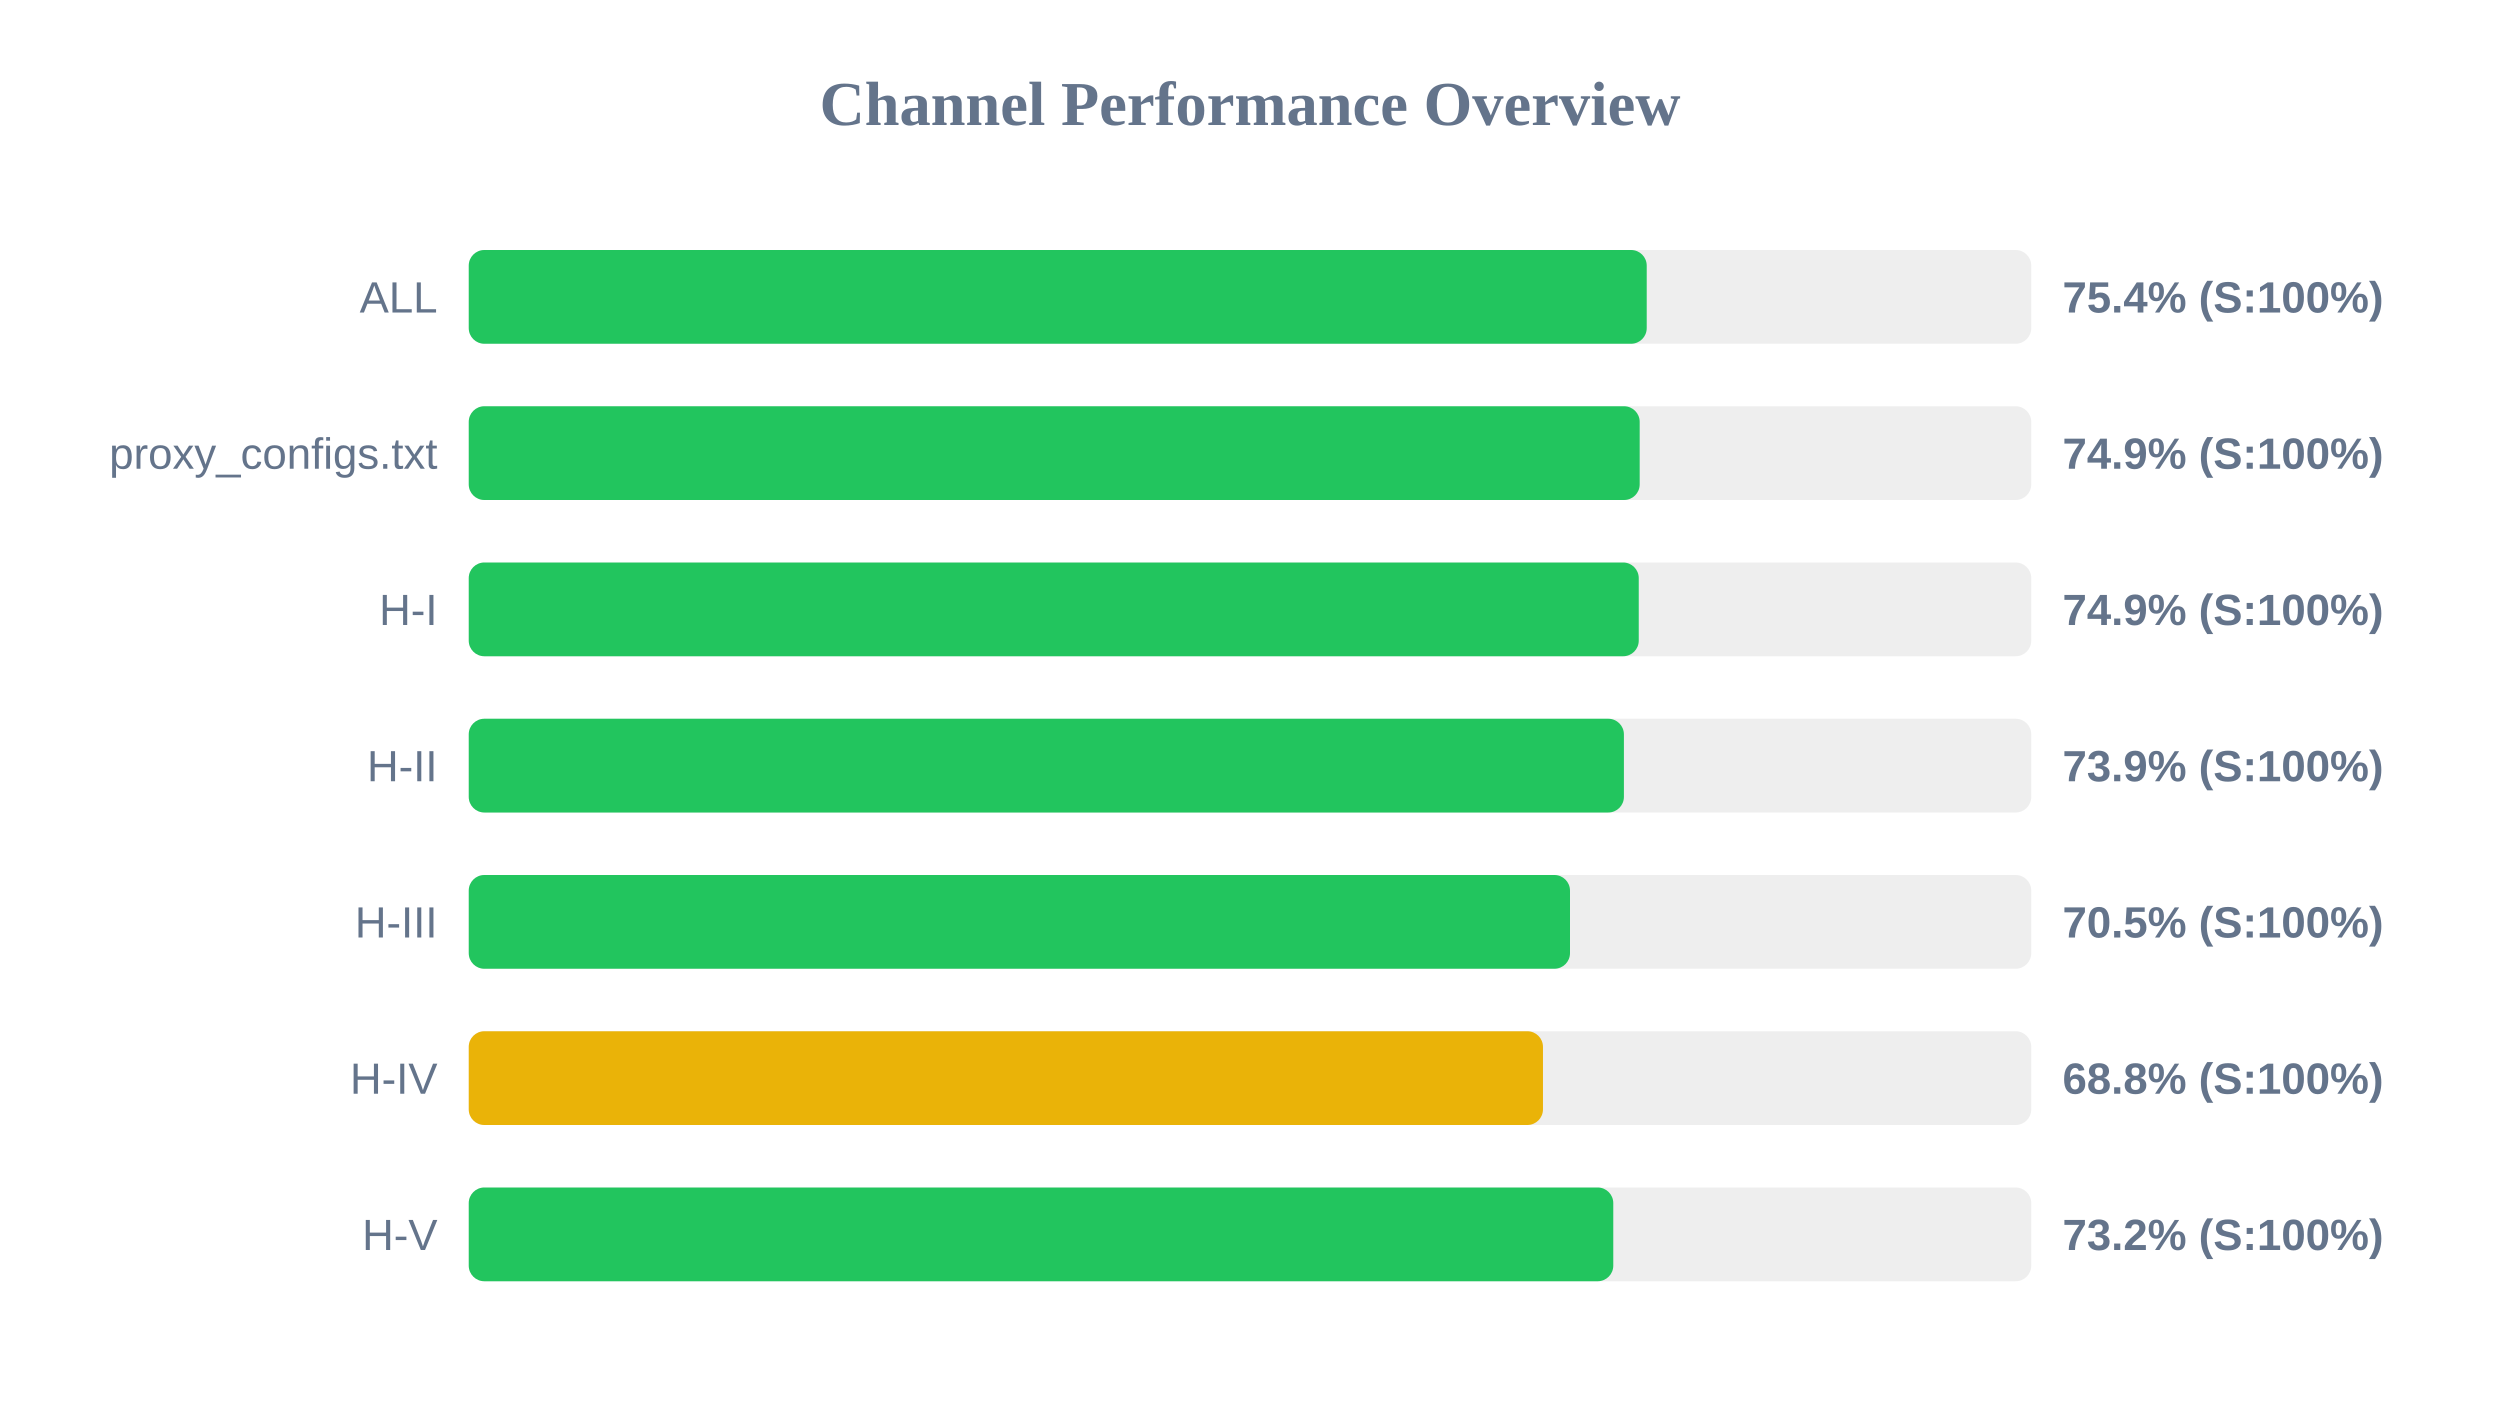
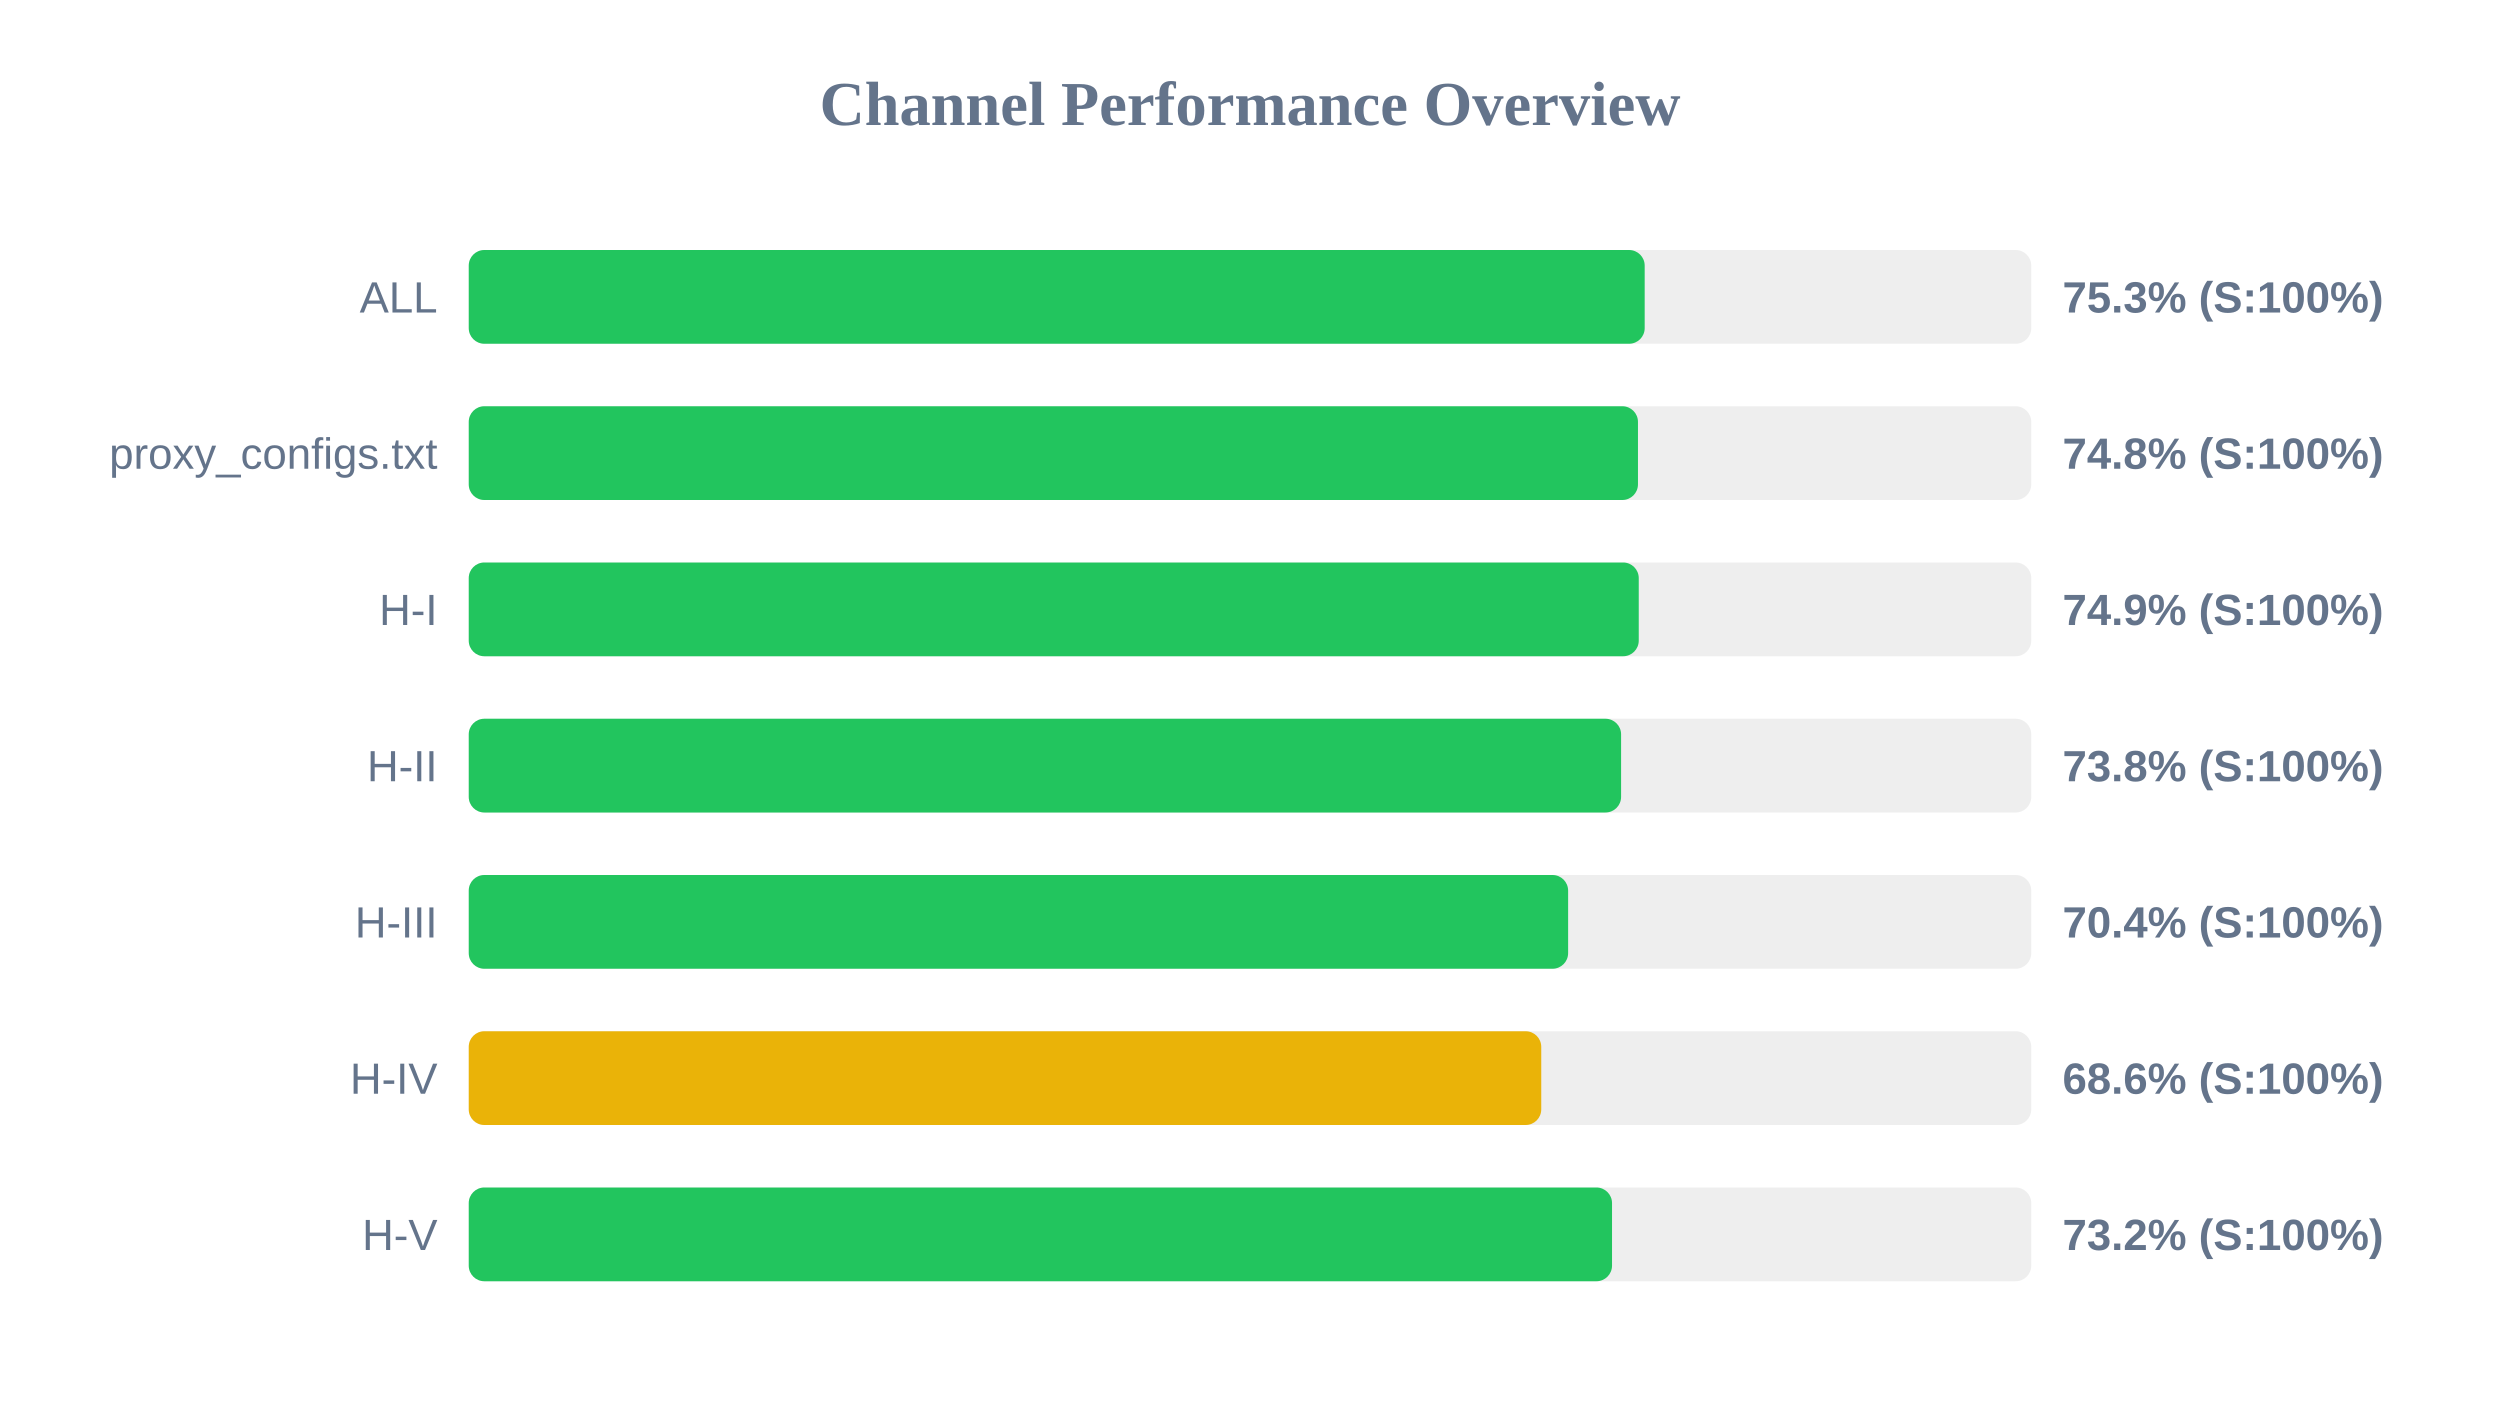
<svg xmlns="http://www.w3.org/2000/svg" width="800" height="450" version="1.1">
  <style>
        .row { font: 14px Arial; fill: #64748b; }
        .score { font: bold 14px Arial; fill: #64748b; }
    </style>
  <text x="400" y="40" text-anchor="middle" font-size="20px" font-weight="bold" fill="#64748b">Channel Performance Overview</text>
  <rect x="150" y="80" width="500" height="30" fill="#eee" rx="5" />
-   <rect x="150" y="80" width="376.95" height="30" fill="#22c55e" rx="5" />
+   <rect x="150" y="80" width="376.3" height="30" fill="#22c55e" rx="5" />
  <text x="140" y="100" text-anchor="end" class="row">ALL</text>
-   <text x="660" y="100" text-anchor="start" class="score">75.4% (S:100%)</text>
+   <text x="660" y="100" text-anchor="start" class="score">75.3% (S:100%)</text>
  <rect x="150" y="130" width="500" height="30" fill="#eee" rx="5" />
-   <rect x="150" y="130" width="374.7" height="30" fill="#22c55e" rx="5" />
+   <rect x="150" y="130" width="374.15" height="30" fill="#22c55e" rx="5" />
  <text x="140" y="150" text-anchor="end" class="row">proxy_configs.txt</text>
-   <text x="660" y="150" text-anchor="start" class="score">74.9% (S:100%)</text>
+   <text x="660" y="150" text-anchor="start" class="score">74.8% (S:100%)</text>
  <rect x="150" y="180" width="500" height="30" fill="#eee" rx="5" />
  <rect x="150" y="180" width="374.4" height="30" fill="#22c55e" rx="5" />
  <text x="140" y="200" text-anchor="end" class="row">H-I</text>
  <text x="660" y="200" text-anchor="start" class="score">74.9% (S:100%)</text>
  <rect x="150" y="230" width="500" height="30" fill="#eee" rx="5" />
-   <rect x="150" y="230" width="369.65" height="30" fill="#22c55e" rx="5" />
+   <rect x="150" y="230" width="368.75" height="30" fill="#22c55e" rx="5" />
  <text x="140" y="250" text-anchor="end" class="row">H-II</text>
-   <text x="660" y="250" text-anchor="start" class="score">73.9% (S:100%)</text>
+   <text x="660" y="250" text-anchor="start" class="score">73.8% (S:100%)</text>
  <rect x="150" y="280" width="500" height="30" fill="#eee" rx="5" />
-   <rect x="150" y="280" width="352.4" height="30" fill="#22c55e" rx="5" />
+   <rect x="150" y="280" width="351.8" height="30" fill="#22c55e" rx="5" />
  <text x="140" y="300" text-anchor="end" class="row">H-III</text>
-   <text x="660" y="300" text-anchor="start" class="score">70.5% (S:100%)</text>
+   <text x="660" y="300" text-anchor="start" class="score">70.4% (S:100%)</text>
  <rect x="150" y="330" width="500" height="30" fill="#eee" rx="5" />
-   <rect x="150" y="330" width="343.75" height="30" fill="#eab308" rx="5" />
+   <rect x="150" y="330" width="343.2" height="30" fill="#eab308" rx="5" />
  <text x="140" y="350" text-anchor="end" class="row">H-IV</text>
-   <text x="660" y="350" text-anchor="start" class="score">68.8% (S:100%)</text>
+   <text x="660" y="350" text-anchor="start" class="score">68.6% (S:100%)</text>
  <rect x="150" y="380" width="500" height="30" fill="#eee" rx="5" />
-   <rect x="150" y="380" width="366.25" height="30" fill="#22c55e" rx="5" />
+   <rect x="150" y="380" width="365.85" height="30" fill="#22c55e" rx="5" />
  <text x="140" y="400" text-anchor="end" class="row">H-V</text>
  <text x="660" y="400" text-anchor="start" class="score">73.2% (S:100%)</text>
</svg>
